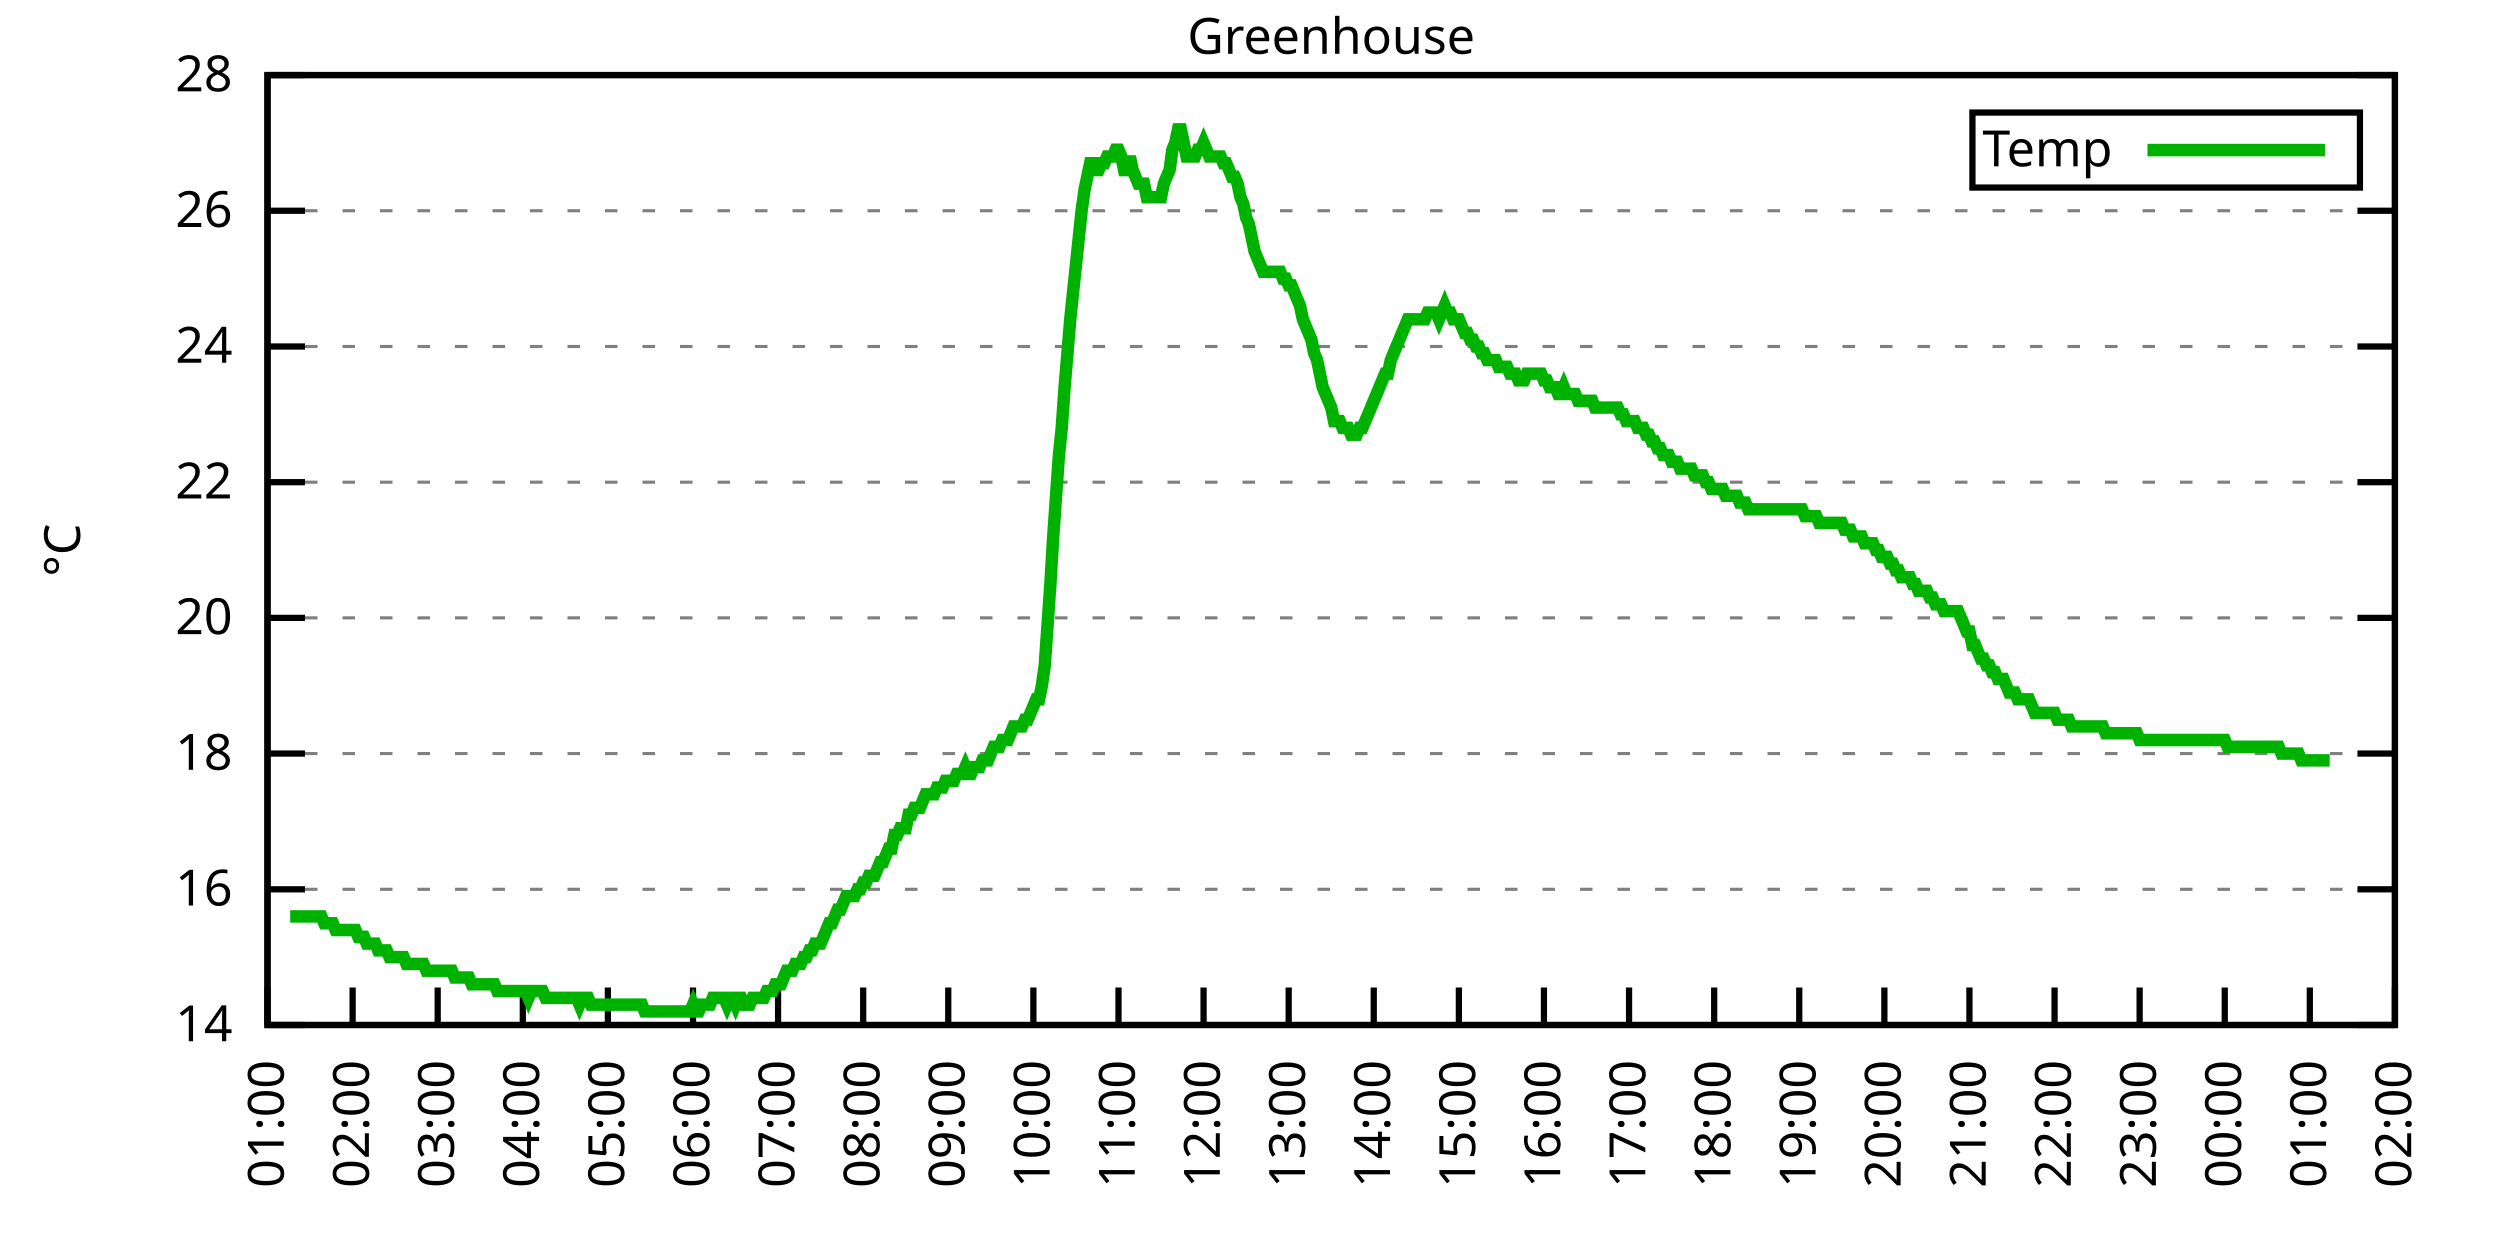
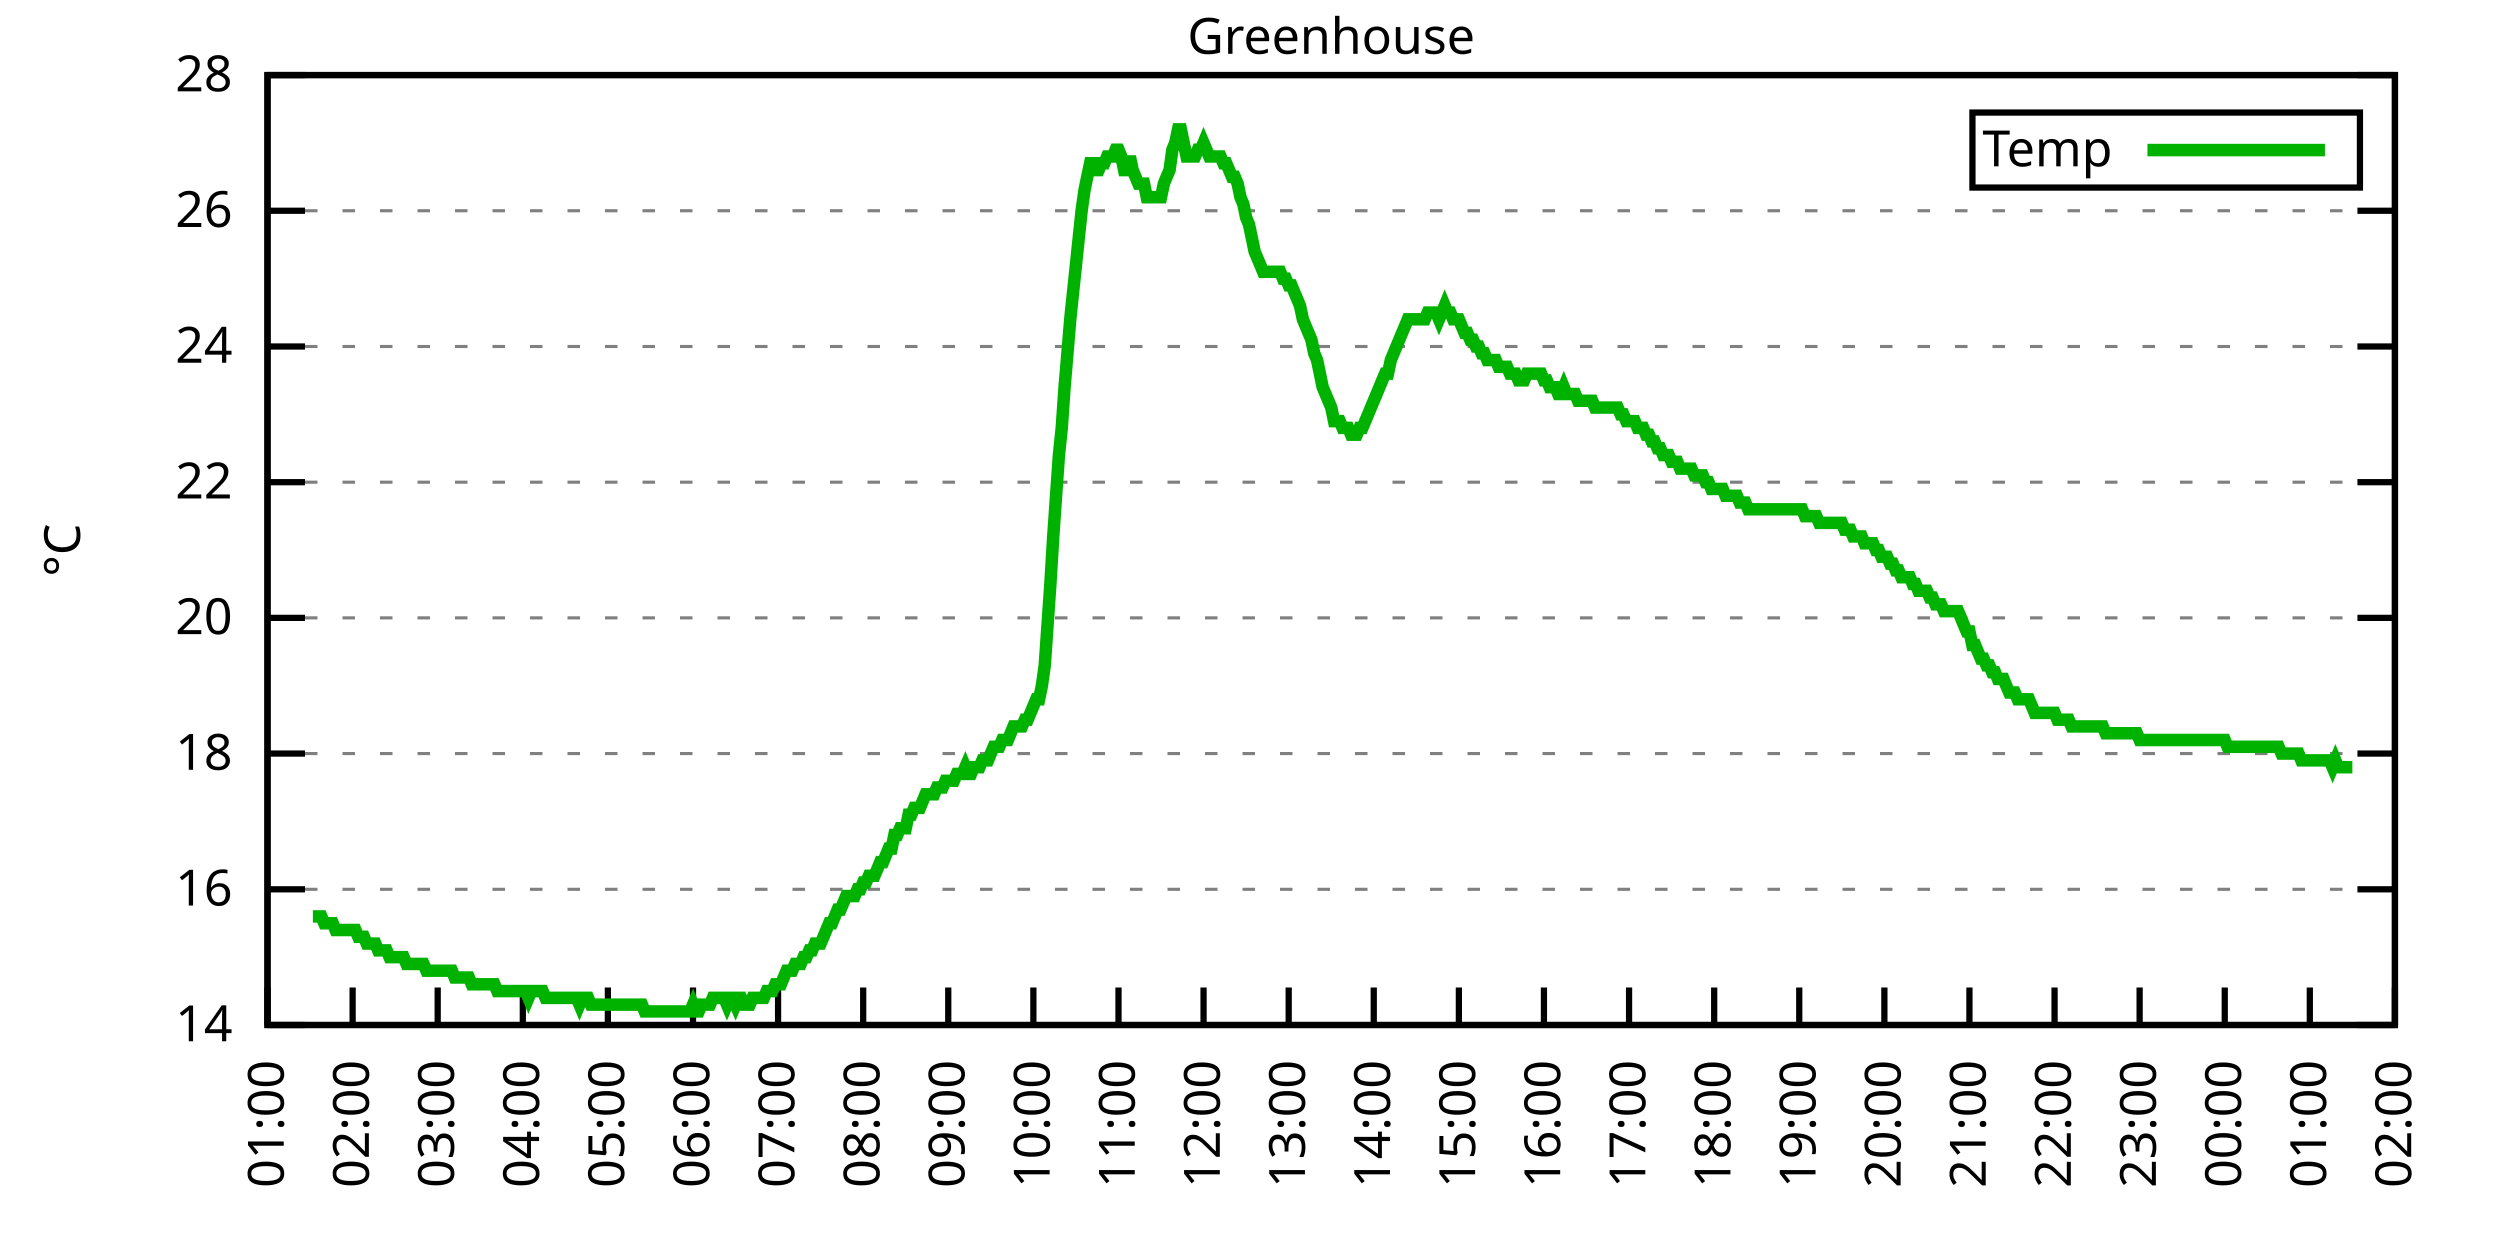
<svg xmlns="http://www.w3.org/2000/svg" xmlns:xlink="http://www.w3.org/1999/xlink" width="400" height="200" viewBox="0 0 400 200">
  <g id="gnuplot_canvas">
    <rect x="0" y="0" width="400" height="200" fill="none" />
    <defs>
      <circle id="gpDot" r="0.5" stroke-width="0.5" stroke="currentColor" />
      <path id="gpPt0" stroke-width="0.333" stroke="currentColor" d="M-1,0 h2 M0,-1 v2" />
      <path id="gpPt1" stroke-width="0.333" stroke="currentColor" d="M-1,-1 L1,1 M1,-1 L-1,1" />
      <path id="gpPt2" stroke-width="0.333" stroke="currentColor" d="M-1,0 L1,0 M0,-1 L0,1 M-1,-1 L1,1 M-1,1 L1,-1" />
      <rect id="gpPt3" stroke-width="0.333" stroke="currentColor" x="-1" y="-1" width="2" height="2" />
      <rect id="gpPt4" stroke-width="0.333" stroke="currentColor" fill="currentColor" x="-1" y="-1" width="2" height="2" />
      <circle id="gpPt5" stroke-width="0.333" stroke="currentColor" cx="0" cy="0" r="1" />
      <use xlink:href="#gpPt5" id="gpPt6" fill="currentColor" stroke="none" />
      <path id="gpPt7" stroke-width="0.333" stroke="currentColor" d="M0,-1.33 L-1.33,0.67 L1.33,0.67 z" />
      <use xlink:href="#gpPt7" id="gpPt8" fill="currentColor" stroke="none" />
      <use xlink:href="#gpPt7" id="gpPt9" stroke="currentColor" transform="rotate(180)" />
      <use xlink:href="#gpPt9" id="gpPt10" fill="currentColor" stroke="none" />
      <use xlink:href="#gpPt3" id="gpPt11" stroke="currentColor" transform="rotate(45)" />
      <use xlink:href="#gpPt11" id="gpPt12" fill="currentColor" stroke="none" />
      <path id="gpPt13" stroke-width="0.333" stroke="currentColor" d="M0,1.330 L1.265,0.411 L0.782,-1.067 L-0.782,-1.076 L-1.265,0.411 z" />
      <use xlink:href="#gpPt13" id="gpPt14" fill="currentColor" stroke="none" />
      <filter id="textbox" filterUnits="objectBoundingBox" x="0" y="0" height="1" width="1">
        <feFlood flood-color="white" flood-opacity="1" result="bgnd" />
        <feComposite in="SourceGraphic" in2="bgnd" operator="atop" />
      </filter>
      <filter id="greybox" filterUnits="objectBoundingBox" x="0" y="0" height="1" width="1">
        <feFlood flood-color="lightgrey" flood-opacity="1" result="grey" />
        <feComposite in="SourceGraphic" in2="grey" operator="atop" />
      </filter>
    </defs>
    <g fill="none" color="white" stroke="currentColor" stroke-width="1.00" stroke-linecap="butt" stroke-linejoin="miter">
</g>
    <g fill="none" color="black" stroke="currentColor" stroke-width="1.00" stroke-linecap="butt" stroke-linejoin="miter">
      <g stroke="none" shape-rendering="crispEdges">
        <polygon fill="rgb(255, 255, 255)" points="42.80,164.00 383.18,164.00 383.18,12.02 42.80,12.02 " />
      </g>
    </g>
    <g fill="none" color="black" stroke="currentColor" stroke-width="1.00" stroke-linecap="butt" stroke-linejoin="miter">
</g>
    <g fill="none" color="black" stroke="black" stroke-width="0.50" stroke-linecap="butt" stroke-linejoin="miter">
</g>
    <g fill="none" color="gray" stroke="currentColor" stroke-width="0.50" stroke-linecap="butt" stroke-linejoin="miter">
      <path stroke="gray" stroke-dasharray="2,4" class="gridline" d="M42.80,164.00 L383.19,164.00  " />
    </g>
    <g fill="none" color="gray" stroke="gray" stroke-width="1.00" stroke-linecap="butt" stroke-linejoin="miter">
</g>
    <g fill="none" color="black" stroke="currentColor" stroke-width="1.00" stroke-linecap="butt" stroke-linejoin="miter">
      <path stroke="black" d="M42.80,164.00 L48.80,164.00 M383.19,164.00 L377.19,164.00  " />
      <g transform="translate(37.20,166.60)" stroke="none" fill="black" font-family="Sans" font-size="8.00" text-anchor="end">
        <text>
          <tspan font-family="Sans"> 14</tspan>
        </text>
      </g>
    </g>
    <g fill="none" color="black" stroke="currentColor" stroke-width="1.00" stroke-linecap="butt" stroke-linejoin="miter">
</g>
    <g fill="none" color="black" stroke="black" stroke-width="0.50" stroke-linecap="butt" stroke-linejoin="miter">
</g>
    <g fill="none" color="gray" stroke="currentColor" stroke-width="0.50" stroke-linecap="butt" stroke-linejoin="miter">
      <path stroke="gray" stroke-dasharray="2,4" class="gridline" d="M42.80,142.29 L383.19,142.29  " />
    </g>
    <g fill="none" color="gray" stroke="gray" stroke-width="1.00" stroke-linecap="butt" stroke-linejoin="miter">
</g>
    <g fill="none" color="black" stroke="currentColor" stroke-width="1.00" stroke-linecap="butt" stroke-linejoin="miter">
      <path stroke="black" d="M42.80,142.29 L48.80,142.29 M383.19,142.29 L377.19,142.29  " />
      <g transform="translate(37.20,144.89)" stroke="none" fill="black" font-family="Sans" font-size="8.00" text-anchor="end">
        <text>
          <tspan font-family="Sans"> 16</tspan>
        </text>
      </g>
    </g>
    <g fill="none" color="black" stroke="currentColor" stroke-width="1.00" stroke-linecap="butt" stroke-linejoin="miter">
</g>
    <g fill="none" color="black" stroke="black" stroke-width="0.50" stroke-linecap="butt" stroke-linejoin="miter">
</g>
    <g fill="none" color="gray" stroke="currentColor" stroke-width="0.50" stroke-linecap="butt" stroke-linejoin="miter">
      <path stroke="gray" stroke-dasharray="2,4" class="gridline" d="M42.80,120.57 L383.19,120.57  " />
    </g>
    <g fill="none" color="gray" stroke="gray" stroke-width="1.00" stroke-linecap="butt" stroke-linejoin="miter">
</g>
    <g fill="none" color="black" stroke="currentColor" stroke-width="1.00" stroke-linecap="butt" stroke-linejoin="miter">
      <path stroke="black" d="M42.80,120.57 L48.80,120.57 M383.19,120.57 L377.19,120.57  " />
      <g transform="translate(37.20,123.17)" stroke="none" fill="black" font-family="Sans" font-size="8.00" text-anchor="end">
        <text>
          <tspan font-family="Sans"> 18</tspan>
        </text>
      </g>
    </g>
    <g fill="none" color="black" stroke="currentColor" stroke-width="1.00" stroke-linecap="butt" stroke-linejoin="miter">
</g>
    <g fill="none" color="black" stroke="black" stroke-width="0.50" stroke-linecap="butt" stroke-linejoin="miter">
</g>
    <g fill="none" color="gray" stroke="currentColor" stroke-width="0.50" stroke-linecap="butt" stroke-linejoin="miter">
      <path stroke="gray" stroke-dasharray="2,4" class="gridline" d="M42.80,98.86 L383.19,98.86  " />
    </g>
    <g fill="none" color="gray" stroke="gray" stroke-width="1.00" stroke-linecap="butt" stroke-linejoin="miter">
</g>
    <g fill="none" color="black" stroke="currentColor" stroke-width="1.00" stroke-linecap="butt" stroke-linejoin="miter">
      <path stroke="black" d="M42.80,98.86 L48.80,98.86 M383.19,98.86 L377.19,98.86  " />
      <g transform="translate(37.20,101.46)" stroke="none" fill="black" font-family="Sans" font-size="8.00" text-anchor="end">
        <text>
          <tspan font-family="Sans"> 20</tspan>
        </text>
      </g>
    </g>
    <g fill="none" color="black" stroke="currentColor" stroke-width="1.00" stroke-linecap="butt" stroke-linejoin="miter">
</g>
    <g fill="none" color="black" stroke="black" stroke-width="0.50" stroke-linecap="butt" stroke-linejoin="miter">
</g>
    <g fill="none" color="gray" stroke="currentColor" stroke-width="0.50" stroke-linecap="butt" stroke-linejoin="miter">
      <path stroke="gray" stroke-dasharray="2,4" class="gridline" d="M42.80,77.15 L383.19,77.15  " />
    </g>
    <g fill="none" color="gray" stroke="gray" stroke-width="1.00" stroke-linecap="butt" stroke-linejoin="miter">
</g>
    <g fill="none" color="black" stroke="currentColor" stroke-width="1.00" stroke-linecap="butt" stroke-linejoin="miter">
      <path stroke="black" d="M42.80,77.15 L48.80,77.15 M383.19,77.15 L377.19,77.15  " />
      <g transform="translate(37.20,79.75)" stroke="none" fill="black" font-family="Sans" font-size="8.00" text-anchor="end">
        <text>
          <tspan font-family="Sans"> 22</tspan>
        </text>
      </g>
    </g>
    <g fill="none" color="black" stroke="currentColor" stroke-width="1.00" stroke-linecap="butt" stroke-linejoin="miter">
</g>
    <g fill="none" color="black" stroke="black" stroke-width="0.50" stroke-linecap="butt" stroke-linejoin="miter">
</g>
    <g fill="none" color="gray" stroke="currentColor" stroke-width="0.50" stroke-linecap="butt" stroke-linejoin="miter">
      <path stroke="gray" stroke-dasharray="2,4" class="gridline" d="M42.80,55.44 L383.19,55.44  " />
    </g>
    <g fill="none" color="gray" stroke="gray" stroke-width="1.00" stroke-linecap="butt" stroke-linejoin="miter">
</g>
    <g fill="none" color="black" stroke="currentColor" stroke-width="1.00" stroke-linecap="butt" stroke-linejoin="miter">
      <path stroke="black" d="M42.80,55.44 L48.80,55.44 M383.19,55.44 L377.19,55.44  " />
      <g transform="translate(37.20,58.04)" stroke="none" fill="black" font-family="Sans" font-size="8.00" text-anchor="end">
        <text>
          <tspan font-family="Sans"> 24</tspan>
        </text>
      </g>
    </g>
    <g fill="none" color="black" stroke="currentColor" stroke-width="1.00" stroke-linecap="butt" stroke-linejoin="miter">
</g>
    <g fill="none" color="black" stroke="black" stroke-width="0.50" stroke-linecap="butt" stroke-linejoin="miter">
</g>
    <g fill="none" color="gray" stroke="currentColor" stroke-width="0.50" stroke-linecap="butt" stroke-linejoin="miter">
      <path stroke="gray" stroke-dasharray="2,4" class="gridline" d="M42.80,33.72 L383.19,33.72  " />
    </g>
    <g fill="none" color="gray" stroke="gray" stroke-width="1.00" stroke-linecap="butt" stroke-linejoin="miter">
</g>
    <g fill="none" color="black" stroke="currentColor" stroke-width="1.00" stroke-linecap="butt" stroke-linejoin="miter">
      <path stroke="black" d="M42.80,33.72 L48.80,33.72 M383.19,33.72 L377.19,33.72  " />
      <g transform="translate(37.20,36.32)" stroke="none" fill="black" font-family="Sans" font-size="8.00" text-anchor="end">
        <text>
          <tspan font-family="Sans"> 26</tspan>
        </text>
      </g>
    </g>
    <g fill="none" color="black" stroke="currentColor" stroke-width="1.00" stroke-linecap="butt" stroke-linejoin="miter">
</g>
    <g fill="none" color="black" stroke="black" stroke-width="0.50" stroke-linecap="butt" stroke-linejoin="miter">
</g>
    <g fill="none" color="gray" stroke="currentColor" stroke-width="0.50" stroke-linecap="butt" stroke-linejoin="miter">
      <path stroke="gray" stroke-dasharray="2,4" class="gridline" d="M42.80,12.01 L383.19,12.01  " />
    </g>
    <g fill="none" color="gray" stroke="gray" stroke-width="1.00" stroke-linecap="butt" stroke-linejoin="miter">
</g>
    <g fill="none" color="black" stroke="currentColor" stroke-width="1.00" stroke-linecap="butt" stroke-linejoin="miter">
      <path stroke="black" d="M42.80,12.01 L48.80,12.01 M383.19,12.01 L377.19,12.01  " />
      <g transform="translate(37.20,14.61)" stroke="none" fill="black" font-family="Sans" font-size="8.00" text-anchor="end">
        <text>
          <tspan font-family="Sans"> 28</tspan>
        </text>
      </g>
    </g>
    <g fill="none" color="black" stroke="currentColor" stroke-width="1.00" stroke-linecap="butt" stroke-linejoin="miter">
      <path stroke="black" d="M42.80,164.00 L42.80,158.00  " />
      <g transform="translate(45.40,169.60) rotate(270.00)" stroke="none" fill="black" font-family="Sans" font-size="8.00" text-anchor="end">
        <text>
          <tspan font-family="Sans">01:00</tspan>
        </text>
      </g>
    </g>
    <g fill="none" color="black" stroke="currentColor" stroke-width="1.00" stroke-linecap="butt" stroke-linejoin="miter">
      <path stroke="black" d="M56.42,164.00 L56.42,158.00  " />
      <g transform="translate(59.02,169.60) rotate(270.00)" stroke="none" fill="black" font-family="Sans" font-size="8.00" text-anchor="end">
        <text>
          <tspan font-family="Sans">02:00</tspan>
        </text>
      </g>
    </g>
    <g fill="none" color="black" stroke="currentColor" stroke-width="1.00" stroke-linecap="butt" stroke-linejoin="miter">
      <path stroke="black" d="M70.03,164.00 L70.03,158.00  " />
      <g transform="translate(72.63,169.60) rotate(270.00)" stroke="none" fill="black" font-family="Sans" font-size="8.00" text-anchor="end">
        <text>
          <tspan font-family="Sans">03:00</tspan>
        </text>
      </g>
    </g>
    <g fill="none" color="black" stroke="currentColor" stroke-width="1.00" stroke-linecap="butt" stroke-linejoin="miter">
      <path stroke="black" d="M83.65,164.00 L83.65,158.00  " />
      <g transform="translate(86.25,169.60) rotate(270.00)" stroke="none" fill="black" font-family="Sans" font-size="8.00" text-anchor="end">
        <text>
          <tspan font-family="Sans">04:00</tspan>
        </text>
      </g>
    </g>
    <g fill="none" color="black" stroke="currentColor" stroke-width="1.00" stroke-linecap="butt" stroke-linejoin="miter">
      <path stroke="black" d="M97.26,164.00 L97.26,158.00  " />
      <g transform="translate(99.86,169.60) rotate(270.00)" stroke="none" fill="black" font-family="Sans" font-size="8.00" text-anchor="end">
        <text>
          <tspan font-family="Sans">05:00</tspan>
        </text>
      </g>
    </g>
    <g fill="none" color="black" stroke="currentColor" stroke-width="1.00" stroke-linecap="butt" stroke-linejoin="miter">
      <path stroke="black" d="M110.88,164.00 L110.88,158.00  " />
      <g transform="translate(113.48,169.60) rotate(270.00)" stroke="none" fill="black" font-family="Sans" font-size="8.00" text-anchor="end">
        <text>
          <tspan font-family="Sans">06:00</tspan>
        </text>
      </g>
    </g>
    <g fill="none" color="black" stroke="currentColor" stroke-width="1.00" stroke-linecap="butt" stroke-linejoin="miter">
      <path stroke="black" d="M124.49,164.00 L124.49,158.00  " />
      <g transform="translate(127.09,169.60) rotate(270.00)" stroke="none" fill="black" font-family="Sans" font-size="8.00" text-anchor="end">
        <text>
          <tspan font-family="Sans">07:00</tspan>
        </text>
      </g>
    </g>
    <g fill="none" color="black" stroke="currentColor" stroke-width="1.00" stroke-linecap="butt" stroke-linejoin="miter">
      <path stroke="black" d="M138.11,164.00 L138.11,158.00  " />
      <g transform="translate(140.71,169.60) rotate(270.00)" stroke="none" fill="black" font-family="Sans" font-size="8.00" text-anchor="end">
        <text>
          <tspan font-family="Sans">08:00</tspan>
        </text>
      </g>
    </g>
    <g fill="none" color="black" stroke="currentColor" stroke-width="1.00" stroke-linecap="butt" stroke-linejoin="miter">
      <path stroke="black" d="M151.72,164.00 L151.72,158.00  " />
      <g transform="translate(154.32,169.60) rotate(270.00)" stroke="none" fill="black" font-family="Sans" font-size="8.00" text-anchor="end">
        <text>
          <tspan font-family="Sans">09:00</tspan>
        </text>
      </g>
    </g>
    <g fill="none" color="black" stroke="currentColor" stroke-width="1.00" stroke-linecap="butt" stroke-linejoin="miter">
      <path stroke="black" d="M165.34,164.00 L165.34,158.00  " />
      <g transform="translate(167.94,169.60) rotate(270.00)" stroke="none" fill="black" font-family="Sans" font-size="8.00" text-anchor="end">
        <text>
          <tspan font-family="Sans">10:00</tspan>
        </text>
      </g>
    </g>
    <g fill="none" color="black" stroke="currentColor" stroke-width="1.00" stroke-linecap="butt" stroke-linejoin="miter">
      <path stroke="black" d="M178.96,164.00 L178.96,158.00  " />
      <g transform="translate(181.56,169.60) rotate(270.00)" stroke="none" fill="black" font-family="Sans" font-size="8.00" text-anchor="end">
        <text>
          <tspan font-family="Sans">11:00</tspan>
        </text>
      </g>
    </g>
    <g fill="none" color="black" stroke="currentColor" stroke-width="1.00" stroke-linecap="butt" stroke-linejoin="miter">
      <path stroke="black" d="M192.57,164.00 L192.57,158.00  " />
      <g transform="translate(195.17,169.60) rotate(270.00)" stroke="none" fill="black" font-family="Sans" font-size="8.00" text-anchor="end">
        <text>
          <tspan font-family="Sans">12:00</tspan>
        </text>
      </g>
    </g>
    <g fill="none" color="black" stroke="currentColor" stroke-width="1.00" stroke-linecap="butt" stroke-linejoin="miter">
      <path stroke="black" d="M206.19,164.00 L206.19,158.00  " />
      <g transform="translate(208.79,169.60) rotate(270.00)" stroke="none" fill="black" font-family="Sans" font-size="8.00" text-anchor="end">
        <text>
          <tspan font-family="Sans">13:00</tspan>
        </text>
      </g>
    </g>
    <g fill="none" color="black" stroke="currentColor" stroke-width="1.00" stroke-linecap="butt" stroke-linejoin="miter">
      <path stroke="black" d="M219.80,164.00 L219.80,158.00  " />
      <g transform="translate(222.40,169.60) rotate(270.00)" stroke="none" fill="black" font-family="Sans" font-size="8.00" text-anchor="end">
        <text>
          <tspan font-family="Sans">14:00</tspan>
        </text>
      </g>
    </g>
    <g fill="none" color="black" stroke="currentColor" stroke-width="1.00" stroke-linecap="butt" stroke-linejoin="miter">
      <path stroke="black" d="M233.42,164.00 L233.42,158.00  " />
      <g transform="translate(236.02,169.60) rotate(270.00)" stroke="none" fill="black" font-family="Sans" font-size="8.00" text-anchor="end">
        <text>
          <tspan font-family="Sans">15:00</tspan>
        </text>
      </g>
    </g>
    <g fill="none" color="black" stroke="currentColor" stroke-width="1.00" stroke-linecap="butt" stroke-linejoin="miter">
      <path stroke="black" d="M247.03,164.00 L247.03,158.00  " />
      <g transform="translate(249.63,169.60) rotate(270.00)" stroke="none" fill="black" font-family="Sans" font-size="8.00" text-anchor="end">
        <text>
          <tspan font-family="Sans">16:00</tspan>
        </text>
      </g>
    </g>
    <g fill="none" color="black" stroke="currentColor" stroke-width="1.00" stroke-linecap="butt" stroke-linejoin="miter">
      <path stroke="black" d="M260.65,164.00 L260.65,158.00  " />
      <g transform="translate(263.25,169.60) rotate(270.00)" stroke="none" fill="black" font-family="Sans" font-size="8.00" text-anchor="end">
        <text>
          <tspan font-family="Sans">17:00</tspan>
        </text>
      </g>
    </g>
    <g fill="none" color="black" stroke="currentColor" stroke-width="1.00" stroke-linecap="butt" stroke-linejoin="miter">
      <path stroke="black" d="M274.27,164.00 L274.27,158.00  " />
      <g transform="translate(276.87,169.60) rotate(270.00)" stroke="none" fill="black" font-family="Sans" font-size="8.00" text-anchor="end">
        <text>
          <tspan font-family="Sans">18:00</tspan>
        </text>
      </g>
    </g>
    <g fill="none" color="black" stroke="currentColor" stroke-width="1.00" stroke-linecap="butt" stroke-linejoin="miter">
      <path stroke="black" d="M287.88,164.00 L287.88,158.00  " />
      <g transform="translate(290.48,169.60) rotate(270.00)" stroke="none" fill="black" font-family="Sans" font-size="8.00" text-anchor="end">
        <text>
          <tspan font-family="Sans">19:00</tspan>
        </text>
      </g>
    </g>
    <g fill="none" color="black" stroke="currentColor" stroke-width="1.00" stroke-linecap="butt" stroke-linejoin="miter">
      <path stroke="black" d="M301.50,164.00 L301.50,158.00  " />
      <g transform="translate(304.10,169.60) rotate(270.00)" stroke="none" fill="black" font-family="Sans" font-size="8.00" text-anchor="end">
        <text>
          <tspan font-family="Sans">20:00</tspan>
        </text>
      </g>
    </g>
    <g fill="none" color="black" stroke="currentColor" stroke-width="1.00" stroke-linecap="butt" stroke-linejoin="miter">
      <path stroke="black" d="M315.11,164.00 L315.11,158.00  " />
      <g transform="translate(317.71,169.60) rotate(270.00)" stroke="none" fill="black" font-family="Sans" font-size="8.00" text-anchor="end">
        <text>
          <tspan font-family="Sans">21:00</tspan>
        </text>
      </g>
    </g>
    <g fill="none" color="black" stroke="currentColor" stroke-width="1.00" stroke-linecap="butt" stroke-linejoin="miter">
      <path stroke="black" d="M328.73,164.00 L328.73,158.00  " />
      <g transform="translate(331.33,169.60) rotate(270.00)" stroke="none" fill="black" font-family="Sans" font-size="8.00" text-anchor="end">
        <text>
          <tspan font-family="Sans">22:00</tspan>
        </text>
      </g>
    </g>
    <g fill="none" color="black" stroke="currentColor" stroke-width="1.00" stroke-linecap="butt" stroke-linejoin="miter">
      <path stroke="black" d="M342.34,164.00 L342.34,158.00  " />
      <g transform="translate(344.94,169.60) rotate(270.00)" stroke="none" fill="black" font-family="Sans" font-size="8.00" text-anchor="end">
        <text>
          <tspan font-family="Sans">23:00</tspan>
        </text>
      </g>
    </g>
    <g fill="none" color="black" stroke="currentColor" stroke-width="1.00" stroke-linecap="butt" stroke-linejoin="miter">
      <path stroke="black" d="M355.96,164.00 L355.96,158.00  " />
      <g transform="translate(358.56,169.60) rotate(270.00)" stroke="none" fill="black" font-family="Sans" font-size="8.00" text-anchor="end">
        <text>
          <tspan font-family="Sans">00:00</tspan>
        </text>
      </g>
    </g>
    <g fill="none" color="black" stroke="currentColor" stroke-width="1.00" stroke-linecap="butt" stroke-linejoin="miter">
      <path stroke="black" d="M369.57,164.00 L369.57,158.00  " />
      <g transform="translate(372.17,169.60) rotate(270.00)" stroke="none" fill="black" font-family="Sans" font-size="8.00" text-anchor="end">
        <text>
          <tspan font-family="Sans">01:00</tspan>
        </text>
      </g>
    </g>
    <g fill="none" color="black" stroke="currentColor" stroke-width="1.00" stroke-linecap="butt" stroke-linejoin="miter">
      <path stroke="black" d="M383.19,164.00 L383.19,158.00  " />
      <g transform="translate(385.79,169.60) rotate(270.00)" stroke="none" fill="black" font-family="Sans" font-size="8.00" text-anchor="end">
        <text>
          <tspan font-family="Sans">02:00</tspan>
        </text>
      </g>
    </g>
    <g fill="none" color="black" stroke="currentColor" stroke-width="1.00" stroke-linecap="butt" stroke-linejoin="miter">
</g>
    <g fill="none" color="black" stroke="currentColor" stroke-width="1.00" stroke-linecap="butt" stroke-linejoin="miter">
      <path stroke="black" d="M42.80,12.01 L42.80,164.00 L383.19,164.00 L383.19,12.01 L42.80,12.01 Z  " />
    </g>
    <g fill="none" color="black" stroke="currentColor" stroke-width="1.00" stroke-linecap="butt" stroke-linejoin="miter">
</g>
    <g fill="none" color="black" stroke="currentColor" stroke-width="1.00" stroke-linecap="butt" stroke-linejoin="miter">
      <path stroke="black" d="M315.59,30.01 L315.59,18.01 L377.59,18.01 L377.59,30.01 L315.59,30.01 Z  " />
    </g>
    <g id="Greenhouse_plot_1">
      <g fill="none" color="white" stroke="black" stroke-width="2.00" stroke-linecap="butt" stroke-linejoin="miter">
</g>
      <g fill="none" color="black" stroke="currentColor" stroke-width="2.00" stroke-linecap="butt" stroke-linejoin="miter">
        <g transform="translate(337.99,26.61)" stroke="none" fill="black" font-family="Sans" font-size="8.00" text-anchor="end">
          <text>
            <tspan font-family="Sans">Temp</tspan>
          </text>
        </g>
      </g>
      <g fill="none" color="black" stroke="currentColor" stroke-width="2.00" stroke-linecap="butt" stroke-linejoin="miter">
-         <path stroke="rgb(  0, 178,   0)" d="M343.59,24.01 L371.99,24.01 M46.43,146.63 L46.88,146.63 L47.34,146.63 L47.79,146.63 L48.25,146.63 L48.70,146.63   L49.15,146.63 L49.61,146.63 L50.06,146.63 L50.52,146.63 L50.97,146.63 L51.42,146.63 L51.88,147.72 L52.33,147.72   L52.78,147.72 L53.24,147.72 L53.69,148.80 L54.15,148.80 L54.60,148.80 L55.05,148.80 L55.51,148.80 L55.96,148.80   L56.42,148.80 L56.87,148.80 L57.32,149.89 L57.78,149.89 L58.23,149.89 L58.68,150.97 L59.14,150.97 L59.59,150.97   L60.05,150.97 L60.50,152.06 L60.95,152.06 L61.41,152.06 L61.86,152.06 L62.32,153.14 L62.77,153.14 L63.22,153.14   L63.68,153.14 L64.13,153.14 L64.58,153.14 L65.04,154.23 L65.49,154.23 L65.95,154.23 L66.40,154.23 L66.85,154.23   L67.31,154.23 L67.76,154.23 L68.22,155.31 L68.67,155.31 L69.12,155.31 L69.58,155.31 L70.03,155.31 L70.49,155.31   L70.94,155.31 L71.39,155.31 L71.85,155.31 L72.30,155.31 L72.75,156.40 L73.21,156.40 L73.66,156.40 L74.12,156.40   L74.57,156.40 L75.02,156.40 L75.48,157.49 L75.93,157.49 L76.39,157.49 L76.84,157.49 L77.29,157.49 L77.75,157.49   L78.20,157.49 L78.65,157.49 L79.11,157.49 L79.56,158.57 L80.02,158.57 L80.47,158.57 L80.92,158.57 L81.38,158.57   L81.83,158.57 L82.29,158.57 L82.74,158.57 L83.19,158.57 L83.65,158.57 L84.10,158.57 L84.55,159.66 L85.01,158.57   L85.46,158.57 L85.92,158.57 L86.37,158.57 L86.82,158.57 L87.28,159.66 L87.73,159.66 L88.19,159.66 L88.64,159.66   L89.09,159.66 L89.55,159.66 L90.00,159.66 L90.45,159.66 L90.91,159.66 L91.36,159.66 L91.82,159.66 L92.27,159.66   L92.72,160.74 L93.18,159.66 L93.63,159.66 L94.09,159.66 L94.54,160.74 L94.99,160.74 L95.45,160.74 L95.90,160.74   L96.35,160.74 L96.81,160.74 L97.26,160.74 L97.72,160.74 L98.17,160.74 L98.62,160.74 L99.08,160.74 L99.53,160.74   L99.99,160.74 L100.44,160.74 L100.89,160.74 L101.35,160.74 L101.80,160.74 L102.25,160.74 L102.71,160.74 L103.16,161.83   L103.62,161.83 L104.07,161.83 L104.52,161.83 L104.98,161.83 L105.43,161.83 L105.89,161.83 L106.34,161.83 L106.79,161.83   L107.25,161.83 L107.70,161.83 L108.15,161.83 L108.61,161.83 L109.06,161.83 L109.52,161.83 L109.97,161.83 L110.42,161.83   L110.88,160.74 L111.33,161.83 L111.79,161.83 L112.24,160.74 L112.69,160.74 L113.15,160.74 L113.60,160.74 L114.05,159.66   L114.51,159.66 L114.96,159.66 L115.42,159.66 L115.87,159.66 L116.32,160.74 L116.78,159.66 L117.23,159.66 L117.69,160.74   L118.14,159.66 L118.59,159.66 L119.05,160.74 L119.50,160.74 L119.96,160.74 L120.41,159.66 L120.86,159.66 L121.32,159.66   L121.77,159.66 L122.22,159.66 L122.68,158.57 L123.13,158.57 L123.59,158.57 L124.04,157.49 L124.49,157.49 L124.95,157.49   L125.40,156.40 L125.86,155.31 L126.31,155.31 L126.76,155.31 L127.22,154.23 L127.67,154.23 L128.12,154.23 L128.58,153.14   L129.03,153.14 L129.49,152.06 L129.94,152.06 L130.39,150.97 L130.85,150.97 L131.30,150.97 L131.76,149.89 L132.21,148.80   L132.66,147.72 L133.12,147.72 L133.57,146.63 L134.02,145.54 L134.48,145.54 L134.93,144.46 L135.39,143.37 L135.84,143.37   L136.29,143.37 L136.75,143.37 L137.20,142.29 L137.66,142.29 L138.11,141.20 L138.56,141.20 L139.02,140.12 L139.47,140.12   L139.92,140.12 L140.38,139.03 L140.83,137.94 L141.29,137.94 L141.74,136.86 L142.19,135.77 L142.65,135.77 L143.10,133.60   L143.56,133.60 L144.01,132.52 L144.46,132.52 L144.92,132.52 L145.37,130.35 L145.82,130.35 L146.28,129.26 L146.73,129.26   L147.19,129.26 L147.64,128.17 L148.09,127.09 L148.55,127.09 L149.00,127.09 L149.46,127.09 L149.91,126.00 L150.36,126.00   L150.82,126.00 L151.27,124.92 L151.72,124.92 L152.18,124.92 L152.63,124.92 L153.09,123.83 L153.54,123.83 L153.99,123.83   L154.45,122.75 L154.90,123.83 L155.36,123.83 L155.81,122.75 L156.26,122.75 L156.72,122.75 L157.17,121.66 L157.62,121.66   L158.08,121.66 L158.53,120.57 L158.99,119.49 L159.44,119.49 L159.89,119.49 L160.35,118.40 L160.80,118.40 L161.26,118.40   L161.71,117.32 L162.16,116.23 L162.62,116.23 L163.07,116.23 L163.52,116.23 L163.98,115.15 L164.43,115.15 L164.89,114.06   L165.34,112.97 L165.79,111.89 L166.25,111.89 L166.70,109.72 L167.16,106.46 L167.61,99.95 L168.06,93.43 L168.52,85.83   L168.97,79.32 L169.43,72.81 L169.88,68.46 L170.33,61.95 L170.79,56.52 L171.24,51.09 L171.69,46.75 L172.15,42.41   L172.60,38.07 L173.06,33.72 L173.51,30.47 L173.96,28.29 L174.42,26.12 L174.87,26.12 L175.33,27.21 L175.78,27.21   L176.23,26.12 L176.69,26.12 L177.14,25.04 L177.59,25.04 L178.05,25.04 L178.50,23.95 L178.96,23.95 L179.41,25.04   L179.86,27.21 L180.32,27.21 L180.77,25.04 L181.23,27.21 L181.68,28.29 L182.13,29.38 L182.59,29.38 L183.04,29.38   L183.49,31.55 L183.95,31.55 L184.40,31.55 L184.86,31.55 L185.31,31.55 L185.76,31.55 L186.22,29.38 L186.67,28.29   L187.13,27.21 L187.58,23.95 L188.03,22.87 L188.49,20.70 L188.94,20.70 L189.39,22.87 L189.85,25.04 L190.30,25.04   L190.76,25.04 L191.21,25.04 L191.66,23.95 L192.12,23.95 L192.57,22.87 L193.03,23.95 L193.48,25.04 L193.93,25.04   L194.39,25.04 L194.84,25.04 L195.29,25.04 L195.75,26.12 L196.20,26.12 L196.66,27.21 L197.11,28.29 L197.56,28.29   L198.02,29.38 L198.47,31.55 L198.93,32.64 L199.38,34.81 L199.83,35.89 L200.29,38.07 L200.74,40.24 L201.19,41.32   L201.65,42.41 L202.10,43.49 L202.56,43.49 L203.01,43.49 L203.46,43.49 L203.92,43.49 L204.37,43.49 L204.83,43.49   L205.28,44.58 L205.73,44.58 L206.19,45.66 L206.64,45.66 L207.09,46.75 L207.55,47.84 L208.00,48.92 L208.46,51.09   L208.91,52.18 L209.36,53.26 L209.82,54.35 L210.27,56.52 L210.73,57.61 L211.18,59.78 L211.63,61.95 L212.09,63.04   L212.54,64.12 L213.00,65.21 L213.45,67.38 L213.90,67.38 L214.36,67.38 L214.81,68.46 L215.26,68.46 L215.72,68.46   L216.17,69.55 L216.63,69.55 L217.08,69.55 L217.53,68.46 L217.99,68.46 L218.44,67.38 L218.90,66.29 L219.35,65.21   L219.80,64.12 L220.26,63.04 L220.71,61.95 L221.16,60.86 L221.62,59.78 L222.07,59.78 L222.53,57.61 L222.98,56.52   L223.43,55.44 L223.89,54.35 L224.34,53.26 L224.80,52.18 L225.25,51.09 L225.70,51.09 L226.16,51.09 L226.61,51.09   L227.06,51.09 L227.52,51.09 L227.97,51.09 L228.43,50.01 L228.88,50.01 L229.33,50.01 L229.79,50.01 L230.24,51.09   L230.70,50.01 L231.15,48.92 L231.60,50.01 L232.06,50.01 L232.51,51.09 L232.96,51.09 L233.42,51.09 L233.87,52.18   L234.33,53.26 L234.78,53.26 L235.23,54.35 L235.69,54.35 L236.14,55.44 L236.60,55.44 L237.05,56.52 L237.50,56.52   L237.96,57.61 L238.41,57.61 L238.86,57.61 L239.32,57.61 L239.77,58.69 L240.23,58.69 L240.68,58.69 L241.13,58.69   L241.59,59.78 L242.04,59.78 L242.50,59.78 L242.95,60.86 L243.40,60.86 L243.86,60.86 L244.31,59.78 L244.76,59.78   L245.22,59.78 L245.67,59.78 L246.13,59.78 L246.58,59.78 L247.03,60.86 L247.49,60.86 L247.94,61.95 L248.40,61.95   L248.85,61.95 L249.30,63.04 L249.76,63.04 L250.21,61.95 L250.66,63.04 L251.12,63.04 L251.57,63.04 L252.03,63.04   L252.48,64.12 L252.93,64.12 L253.39,64.12 L253.84,64.12 L254.30,64.12 L254.75,64.12 L255.20,65.21 L255.66,65.21   L256.11,65.21 L256.56,65.21 L257.02,65.21 L257.47,65.21 L257.93,65.21 L258.38,65.21 L258.83,65.21 L259.29,66.29   L259.74,66.29 L260.20,67.38 L260.65,67.38 L261.10,67.38 L261.56,67.38 L262.01,68.46 L262.47,68.46 L262.92,68.46   L263.37,69.55 L263.83,69.55 L264.28,70.63 L264.73,70.63 L265.19,71.72 L265.64,71.72 L266.10,72.81 L266.55,72.81   L267.00,72.81 L267.46,73.89 L267.91,73.89 L268.37,73.89 L268.82,74.98 L269.27,74.98 L269.73,74.98 L270.18,74.98   L270.63,74.98 L271.09,76.06 L271.54,76.06 L272.00,76.06 L272.45,76.06 L272.90,77.15 L273.36,77.15 L273.81,78.23   L274.27,78.23 L274.72,78.23 L275.17,78.23 L275.63,78.23 L276.08,79.32 L276.53,79.32 L276.99,79.32 L277.44,79.32   L277.90,79.32 L278.35,80.41 L278.80,80.41 L279.26,80.41 L279.71,81.49 L280.17,81.49 L280.62,81.49 L281.07,81.49   L281.53,81.49 L281.98,81.49 L282.43,81.49 L282.89,81.49 L283.34,81.49 L283.80,81.49 L284.25,81.49 L284.70,81.49   L285.16,81.49 L285.61,81.49 L286.07,81.49 L286.52,81.49 L286.97,81.49 L287.43,81.49 L287.88,81.49 L288.33,81.49   L288.79,82.58 L289.24,82.58 L289.70,82.58 L290.15,82.58 L290.60,82.58 L291.06,83.66 L291.51,83.66 L291.97,83.66   L292.42,83.66 L292.87,83.66 L293.33,83.66 L293.78,83.66 L294.23,83.66 L294.69,83.66 L295.14,84.75 L295.60,84.75   L296.05,84.75 L296.50,85.83 L296.96,85.83 L297.41,85.83 L297.87,85.83 L298.32,86.92 L298.77,86.92 L299.23,86.92   L299.68,86.92 L300.13,88.00 L300.59,88.00 L301.04,89.09 L301.50,89.09 L301.95,89.09 L302.40,90.18 L302.86,90.18   L303.31,91.26 L303.77,91.26 L304.22,92.35 L304.67,92.35 L305.13,92.35 L305.58,92.35 L306.03,93.43 L306.49,93.43   L306.94,94.52 L307.40,94.52 L307.85,94.52 L308.30,94.52 L308.76,95.60 L309.21,95.60 L309.67,96.69 L310.12,96.69   L310.57,96.69 L311.03,97.78 L311.48,97.78 L311.94,97.78 L312.39,97.78 L312.84,97.78 L313.30,97.78 L313.75,98.86   L314.20,99.95 L314.66,101.03 L315.11,101.03 L315.57,103.20 L316.02,103.20 L316.47,104.29 L316.93,105.38 L317.38,105.38   L317.84,106.46 L318.29,106.46 L318.74,107.55 L319.20,107.55 L319.65,108.63 L320.10,108.63 L320.56,108.63 L321.01,109.72   L321.47,110.80 L321.92,110.80 L322.37,110.80 L322.83,111.89 L323.28,111.89 L323.74,111.89 L324.19,111.89 L324.64,111.89   L325.10,112.97 L325.55,114.06 L326.00,114.06 L326.46,114.06 L326.91,114.06 L327.37,114.06 L327.82,114.06 L328.27,114.06   L328.73,114.06 L329.18,115.15 L329.64,115.15 L330.09,115.15 L330.54,115.15 L331.00,115.15 L331.45,116.23 L331.90,116.23   L332.36,116.23 L332.81,116.23 L333.27,116.23 L333.72,116.23 L334.17,116.23 L334.63,116.23 L335.08,116.23 L335.54,116.23   L335.99,116.23 L336.44,116.23 L336.90,117.32 L337.35,117.32 L337.80,117.32 L338.26,117.32 L338.71,117.32 L339.17,117.32   L339.62,117.32 L340.07,117.32 L340.53,117.32 L340.98,117.32 L341.44,117.32 L341.89,117.32 L342.34,118.40 L342.80,118.40   L343.25,118.40 L343.70,118.40 L344.16,118.40 L344.61,118.40 L345.07,118.40 L345.52,118.40 L345.97,118.40 L346.43,118.40   L346.88,118.40 L347.34,118.40 L347.79,118.40 L348.24,118.40 L348.70,118.40 L349.15,118.40 L349.60,118.40 L350.06,118.40   L350.51,118.40 L350.97,118.40 L351.42,118.40 L351.87,118.40 L352.33,118.40 L352.78,118.40 L353.24,118.40 L353.69,118.40   L354.14,118.40 L354.60,118.40 L355.05,118.40 L355.50,118.40 L355.96,118.40 L356.41,119.49 L356.87,119.49 L357.32,119.49   L357.77,119.49 L358.23,119.49 L358.68,119.49 L359.14,119.49 L359.59,119.49 L360.04,119.49 L360.50,119.49 L360.95,119.49   L361.41,119.49 L361.86,119.49 L362.31,119.49 L362.77,119.49 L363.22,119.49 L363.67,119.49 L364.13,119.49 L364.58,119.49   L365.04,120.57 L365.49,120.57 L365.94,120.57 L366.40,120.57 L366.85,120.57 L367.31,120.57 L367.76,120.57 L368.21,121.66   L368.67,121.66 L369.12,121.66 L369.57,121.66 L370.03,121.66 L370.48,121.66 L370.94,121.66 L371.39,121.66 L371.84,121.66   L372.30,121.66 L372.75,121.66  " />
+         <path stroke="rgb(  0, 178,   0)" d="M343.59,24.01 L371.99,24.01 M50.06,146.63 L50.52,146.63 L50.97,146.63 L51.42,146.63 L51.88,147.72 L52.33,147.72   L52.78,147.72 L53.24,147.72 L53.69,148.80 L54.15,148.80 L54.60,148.80 L55.05,148.80 L55.51,148.80 L55.96,148.80   L56.42,148.80 L56.87,148.80 L57.32,149.89 L57.78,149.89 L58.23,149.89 L58.68,150.97 L59.14,150.97 L59.59,150.97   L60.05,150.97 L60.50,152.06 L60.95,152.06 L61.41,152.06 L61.86,152.06 L62.32,153.14 L62.77,153.14 L63.22,153.14   L63.68,153.14 L64.13,153.14 L64.58,153.14 L65.04,154.23 L65.49,154.23 L65.95,154.23 L66.40,154.23 L66.85,154.23   L67.31,154.23 L67.76,154.23 L68.22,155.31 L68.67,155.31 L69.12,155.31 L69.58,155.31 L70.03,155.31 L70.49,155.31   L70.94,155.31 L71.39,155.31 L71.85,155.31 L72.30,155.31 L72.75,156.40 L73.21,156.40 L73.66,156.40 L74.12,156.40   L74.57,156.40 L75.02,156.40 L75.48,157.49 L75.93,157.49 L76.39,157.49 L76.84,157.49 L77.29,157.49 L77.75,157.49   L78.20,157.49 L78.65,157.49 L79.11,157.49 L79.56,158.57 L80.02,158.57 L80.47,158.57 L80.92,158.57 L81.38,158.57   L81.83,158.57 L82.29,158.57 L82.74,158.57 L83.19,158.57 L83.65,158.57 L84.10,158.57 L84.55,159.66 L85.01,158.57   L85.46,158.57 L85.92,158.57 L86.37,158.57 L86.82,158.57 L87.28,159.66 L87.73,159.66 L88.19,159.66 L88.64,159.66   L89.09,159.66 L89.55,159.66 L90.00,159.66 L90.45,159.66 L90.91,159.66 L91.36,159.66 L91.82,159.66 L92.27,159.66   L92.72,160.74 L93.18,159.66 L93.63,159.66 L94.09,159.66 L94.54,160.74 L94.99,160.74 L95.45,160.74 L95.90,160.74   L96.35,160.74 L96.81,160.74 L97.26,160.74 L97.72,160.74 L98.17,160.74 L98.62,160.74 L99.08,160.74 L99.53,160.74   L99.99,160.74 L100.44,160.74 L100.89,160.74 L101.35,160.74 L101.80,160.74 L102.25,160.74 L102.71,160.74 L103.16,161.83   L103.62,161.83 L104.07,161.83 L104.52,161.83 L104.98,161.83 L105.43,161.83 L105.89,161.83 L106.34,161.83 L106.79,161.83   L107.25,161.83 L107.70,161.83 L108.15,161.83 L108.61,161.83 L109.06,161.83 L109.52,161.83 L109.97,161.83 L110.42,161.83   L110.88,160.74 L111.33,161.83 L111.79,161.83 L112.24,160.74 L112.69,160.74 L113.15,160.74 L113.60,160.74 L114.05,159.66   L114.51,159.66 L114.96,159.66 L115.42,159.66 L115.87,159.66 L116.32,160.74 L116.78,159.66 L117.23,159.66 L117.69,160.74   L118.14,159.66 L118.59,159.66 L119.05,160.74 L119.50,160.74 L119.96,160.74 L120.41,159.66 L120.86,159.66 L121.32,159.66   L121.77,159.66 L122.22,159.66 L122.68,158.57 L123.13,158.57 L123.59,158.57 L124.04,157.49 L124.49,157.49 L124.95,157.49   L125.40,156.40 L125.86,155.31 L126.31,155.31 L126.76,155.31 L127.22,154.23 L127.67,154.23 L128.12,154.23 L128.58,153.14   L129.03,153.14 L129.49,152.06 L129.94,152.06 L130.39,150.97 L130.85,150.97 L131.30,150.97 L131.76,149.89 L132.21,148.80   L132.66,147.72 L133.12,147.72 L133.57,146.63 L134.02,145.54 L134.48,145.54 L134.93,144.46 L135.39,143.37 L135.84,143.37   L136.29,143.37 L136.75,143.37 L137.20,142.29 L137.66,142.29 L138.11,141.20 L138.56,141.20 L139.02,140.12 L139.47,140.12   L139.92,140.12 L140.38,139.03 L140.83,137.94 L141.29,137.94 L141.74,136.86 L142.19,135.77 L142.65,135.77 L143.10,133.60   L143.56,133.60 L144.01,132.52 L144.46,132.52 L144.92,132.52 L145.37,130.35 L145.82,130.35 L146.28,129.26 L146.73,129.26   L147.19,129.26 L147.64,128.17 L148.09,127.09 L148.55,127.09 L149.00,127.09 L149.46,127.09 L149.91,126.00 L150.36,126.00   L150.82,126.00 L151.27,124.92 L151.72,124.92 L152.18,124.92 L152.63,124.92 L153.09,123.83 L153.54,123.83 L153.99,123.83   L154.45,122.75 L154.90,123.83 L155.36,123.83 L155.81,122.75 L156.26,122.75 L156.72,122.75 L157.17,121.66 L157.62,121.66   L158.08,121.66 L158.53,120.57 L158.99,119.49 L159.44,119.49 L159.89,119.49 L160.35,118.40 L160.80,118.40 L161.26,118.40   L161.71,117.32 L162.16,116.23 L162.62,116.23 L163.07,116.23 L163.52,116.23 L163.98,115.15 L164.43,115.15 L164.89,114.06   L165.34,112.97 L165.79,111.89 L166.25,111.89 L166.70,109.72 L167.16,106.46 L167.61,99.95 L168.06,93.43 L168.52,85.83   L168.97,79.32 L169.43,72.81 L169.88,68.46 L170.33,61.95 L170.79,56.52 L171.24,51.09 L171.69,46.75 L172.15,42.41   L172.60,38.07 L173.06,33.72 L173.51,30.47 L173.96,28.29 L174.42,26.12 L174.87,26.12 L175.33,27.21 L175.78,27.21   L176.23,26.12 L176.69,26.12 L177.14,25.04 L177.59,25.04 L178.05,25.04 L178.50,23.95 L178.96,23.95 L179.41,25.04   L179.86,27.21 L180.32,27.21 L180.77,25.04 L181.23,27.21 L181.68,28.29 L182.13,29.38 L182.59,29.38 L183.04,29.38   L183.49,31.55 L183.95,31.55 L184.40,31.55 L184.86,31.55 L185.31,31.55 L185.76,31.55 L186.22,29.38 L186.67,28.29   L187.13,27.21 L187.58,23.95 L188.03,22.87 L188.49,20.70 L188.94,20.70 L189.39,22.87 L189.85,25.04 L190.30,25.04   L190.76,25.04 L191.21,25.04 L191.66,23.95 L192.12,23.95 L192.57,22.87 L193.03,23.95 L193.48,25.04 L193.93,25.04   L194.39,25.04 L194.84,25.04 L195.29,25.04 L195.75,26.12 L196.20,26.12 L196.66,27.21 L197.11,28.29 L197.56,28.29   L198.02,29.38 L198.47,31.55 L198.93,32.64 L199.38,34.81 L199.83,35.89 L200.29,38.07 L200.74,40.24 L201.19,41.32   L201.65,42.41 L202.10,43.49 L202.56,43.49 L203.01,43.49 L203.46,43.49 L203.92,43.49 L204.37,43.49 L204.83,43.49   L205.28,44.58 L205.73,44.58 L206.19,45.66 L206.64,45.66 L207.09,46.75 L207.55,47.84 L208.00,48.92 L208.46,51.09   L208.91,52.18 L209.36,53.26 L209.82,54.35 L210.27,56.52 L210.73,57.61 L211.18,59.78 L211.63,61.95 L212.09,63.04   L212.54,64.12 L213.00,65.21 L213.45,67.38 L213.90,67.38 L214.36,67.38 L214.81,68.46 L215.26,68.46 L215.72,68.46   L216.17,69.55 L216.63,69.55 L217.08,69.55 L217.53,68.46 L217.99,68.46 L218.44,67.38 L218.90,66.29 L219.35,65.21   L219.80,64.12 L220.26,63.04 L220.71,61.95 L221.16,60.86 L221.62,59.78 L222.07,59.78 L222.53,57.61 L222.98,56.52   L223.43,55.44 L223.89,54.35 L224.34,53.26 L224.80,52.18 L225.25,51.09 L225.70,51.09 L226.16,51.09 L226.61,51.09   L227.06,51.09 L227.52,51.09 L227.97,51.09 L228.43,50.01 L228.88,50.01 L229.33,50.01 L229.79,50.01 L230.24,51.09   L230.70,50.01 L231.15,48.92 L231.60,50.01 L232.06,50.01 L232.51,51.09 L232.96,51.09 L233.42,51.09 L233.87,52.18   L234.33,53.26 L234.78,53.26 L235.23,54.35 L235.69,54.35 L236.14,55.44 L236.60,55.44 L237.05,56.52 L237.50,56.52   L237.96,57.61 L238.41,57.61 L238.86,57.61 L239.32,57.61 L239.77,58.69 L240.23,58.69 L240.68,58.69 L241.13,58.69   L241.59,59.78 L242.04,59.78 L242.50,59.78 L242.95,60.86 L243.40,60.86 L243.86,60.86 L244.31,59.78 L244.76,59.78   L245.22,59.78 L245.67,59.78 L246.13,59.78 L246.58,59.78 L247.03,60.86 L247.49,60.86 L247.94,61.95 L248.40,61.95   L248.85,61.95 L249.30,63.04 L249.76,63.04 L250.21,61.95 L250.66,63.04 L251.12,63.04 L251.57,63.04 L252.03,63.04   L252.48,64.12 L252.93,64.12 L253.39,64.12 L253.84,64.12 L254.30,64.12 L254.75,64.12 L255.20,65.21 L255.66,65.21   L256.11,65.21 L256.56,65.21 L257.02,65.21 L257.47,65.21 L257.93,65.21 L258.38,65.21 L258.83,65.21 L259.29,66.29   L259.74,66.29 L260.20,67.38 L260.65,67.38 L261.10,67.38 L261.56,67.38 L262.01,68.46 L262.47,68.46 L262.92,68.46   L263.37,69.55 L263.83,69.55 L264.28,70.63 L264.73,70.63 L265.19,71.72 L265.64,71.72 L266.10,72.81 L266.55,72.81   L267.00,72.81 L267.46,73.89 L267.91,73.89 L268.37,73.89 L268.82,74.98 L269.27,74.98 L269.73,74.98 L270.18,74.98   L270.63,74.98 L271.09,76.06 L271.54,76.06 L272.00,76.06 L272.45,76.06 L272.90,77.15 L273.36,77.15 L273.81,78.23   L274.27,78.23 L274.72,78.23 L275.17,78.23 L275.63,78.23 L276.08,79.32 L276.53,79.32 L276.99,79.32 L277.44,79.32   L277.90,79.32 L278.35,80.41 L278.80,80.41 L279.26,80.41 L279.71,81.49 L280.17,81.49 L280.62,81.49 L281.07,81.49   L281.53,81.49 L281.98,81.49 L282.43,81.49 L282.89,81.49 L283.34,81.49 L283.80,81.49 L284.25,81.49 L284.70,81.49   L285.16,81.49 L285.61,81.49 L286.07,81.49 L286.52,81.49 L286.97,81.49 L287.43,81.49 L287.88,81.49 L288.33,81.49   L288.79,82.58 L289.24,82.58 L289.70,82.58 L290.15,82.58 L290.60,82.58 L291.06,83.66 L291.51,83.66 L291.97,83.66   L292.42,83.66 L292.87,83.66 L293.33,83.66 L293.78,83.66 L294.23,83.66 L294.69,83.66 L295.14,84.75 L295.60,84.75   L296.05,84.75 L296.50,85.83 L296.96,85.83 L297.41,85.83 L297.87,85.83 L298.32,86.92 L298.77,86.92 L299.23,86.92   L299.68,86.92 L300.13,88.00 L300.59,88.00 L301.04,89.09 L301.50,89.09 L301.95,89.09 L302.40,90.18 L302.86,90.18   L303.31,91.26 L303.77,91.26 L304.22,92.35 L304.67,92.35 L305.13,92.35 L305.58,92.35 L306.03,93.43 L306.49,93.43   L306.94,94.52 L307.40,94.52 L307.85,94.52 L308.30,94.52 L308.76,95.60 L309.21,95.60 L309.67,96.69 L310.12,96.69   L310.57,96.69 L311.03,97.78 L311.48,97.78 L311.94,97.78 L312.39,97.78 L312.84,97.78 L313.30,97.78 L313.75,98.86   L314.20,99.95 L314.66,101.03 L315.11,101.03 L315.57,103.20 L316.02,103.20 L316.47,104.29 L316.93,105.38 L317.38,105.38   L317.84,106.46 L318.29,106.46 L318.74,107.55 L319.20,107.55 L319.65,108.63 L320.10,108.63 L320.56,108.63 L321.01,109.72   L321.47,110.80 L321.92,110.80 L322.37,110.80 L322.83,111.89 L323.28,111.89 L323.74,111.89 L324.19,111.89 L324.64,111.89   L325.10,112.97 L325.55,114.06 L326.00,114.06 L326.46,114.06 L326.91,114.06 L327.37,114.06 L327.82,114.06 L328.27,114.06   L328.73,114.06 L329.18,115.15 L329.64,115.15 L330.09,115.15 L330.54,115.15 L331.00,115.15 L331.45,116.23 L331.90,116.23   L332.36,116.23 L332.81,116.23 L333.27,116.23 L333.72,116.23 L334.17,116.23 L334.63,116.23 L335.08,116.23 L335.54,116.23   L335.99,116.23 L336.44,116.23 L336.90,117.32 L337.35,117.32 L337.80,117.32 L338.26,117.32 L338.71,117.32 L339.17,117.32   L339.62,117.32 L340.07,117.32 L340.53,117.32 L340.98,117.32 L341.44,117.32 L341.89,117.32 L342.34,118.40 L342.80,118.40   L343.25,118.40 L343.70,118.40 L344.16,118.40 L344.61,118.40 L345.07,118.40 L345.52,118.40 L345.97,118.40 L346.43,118.40   L346.88,118.40 L347.34,118.40 L347.79,118.40 L348.24,118.40 L348.70,118.40 L349.15,118.40 L349.60,118.40 L350.06,118.40   L350.51,118.40 L350.97,118.40 L351.42,118.40 L351.87,118.40 L352.33,118.40 L352.78,118.40 L353.24,118.40 L353.69,118.40   L354.14,118.40 L354.60,118.40 L355.05,118.40 L355.50,118.40 L355.96,118.40 L356.41,119.49 L356.87,119.49 L357.32,119.49   L357.77,119.49 L358.23,119.49 L358.68,119.49 L359.14,119.49 L359.59,119.49 L360.04,119.49 L360.50,119.49 L360.95,119.49   L361.41,119.49 L361.86,119.49 L362.31,119.49 L362.77,119.49 L363.22,119.49 L363.67,119.49 L364.13,119.49 L364.58,119.49   L365.04,120.57 L365.49,120.57 L365.94,120.57 L366.40,120.57 L366.85,120.57 L367.31,120.57 L367.76,120.57 L368.21,121.66   L368.67,121.66 L369.12,121.66 L369.57,121.66 L370.03,121.66 L370.48,121.66 L370.94,121.66 L371.39,121.66 L371.84,121.66   L372.30,121.66 L372.75,121.66 L373.21,122.75 L373.66,121.66 L374.11,122.75 L374.57,122.75 L375.02,122.75 L375.47,122.75   L375.93,122.75 L376.38,122.75  " />
      </g>
    </g>
    <g fill="none" color="black" stroke="currentColor" stroke-width="2.00" stroke-linecap="butt" stroke-linejoin="miter">
</g>
    <g fill="none" color="black" stroke="black" stroke-width="1.00" stroke-linecap="butt" stroke-linejoin="miter">
</g>
    <g fill="none" color="black" stroke="currentColor" stroke-width="1.00" stroke-linecap="butt" stroke-linejoin="miter">
      <path stroke="black" d="M42.80,12.01 L42.80,164.00 L383.19,164.00 L383.19,12.01 L42.80,12.01 Z  " />
      <g transform="translate(12.80,88.01) rotate(270.00)" stroke="none" fill="black" font-family="Sans" font-size="8.00" text-anchor="middle">
        <text>
          <tspan font-family="Sans">°C</tspan>
        </text>
      </g>
    </g>
    <g fill="none" color="black" stroke="currentColor" stroke-width="1.00" stroke-linecap="butt" stroke-linejoin="miter">
</g>
    <g fill="none" color="black" stroke="currentColor" stroke-width="1.00" stroke-linecap="butt" stroke-linejoin="miter">
      <g transform="translate(212.99,8.61)" stroke="none" fill="black" font-family="Sans" font-size="8.00" text-anchor="middle">
        <text>
          <tspan font-family="Sans">Greenhouse</tspan>
        </text>
      </g>
    </g>
    <g fill="none" color="black" stroke="currentColor" stroke-width="1.00" stroke-linecap="butt" stroke-linejoin="miter">
</g>
  </g>
</svg>
